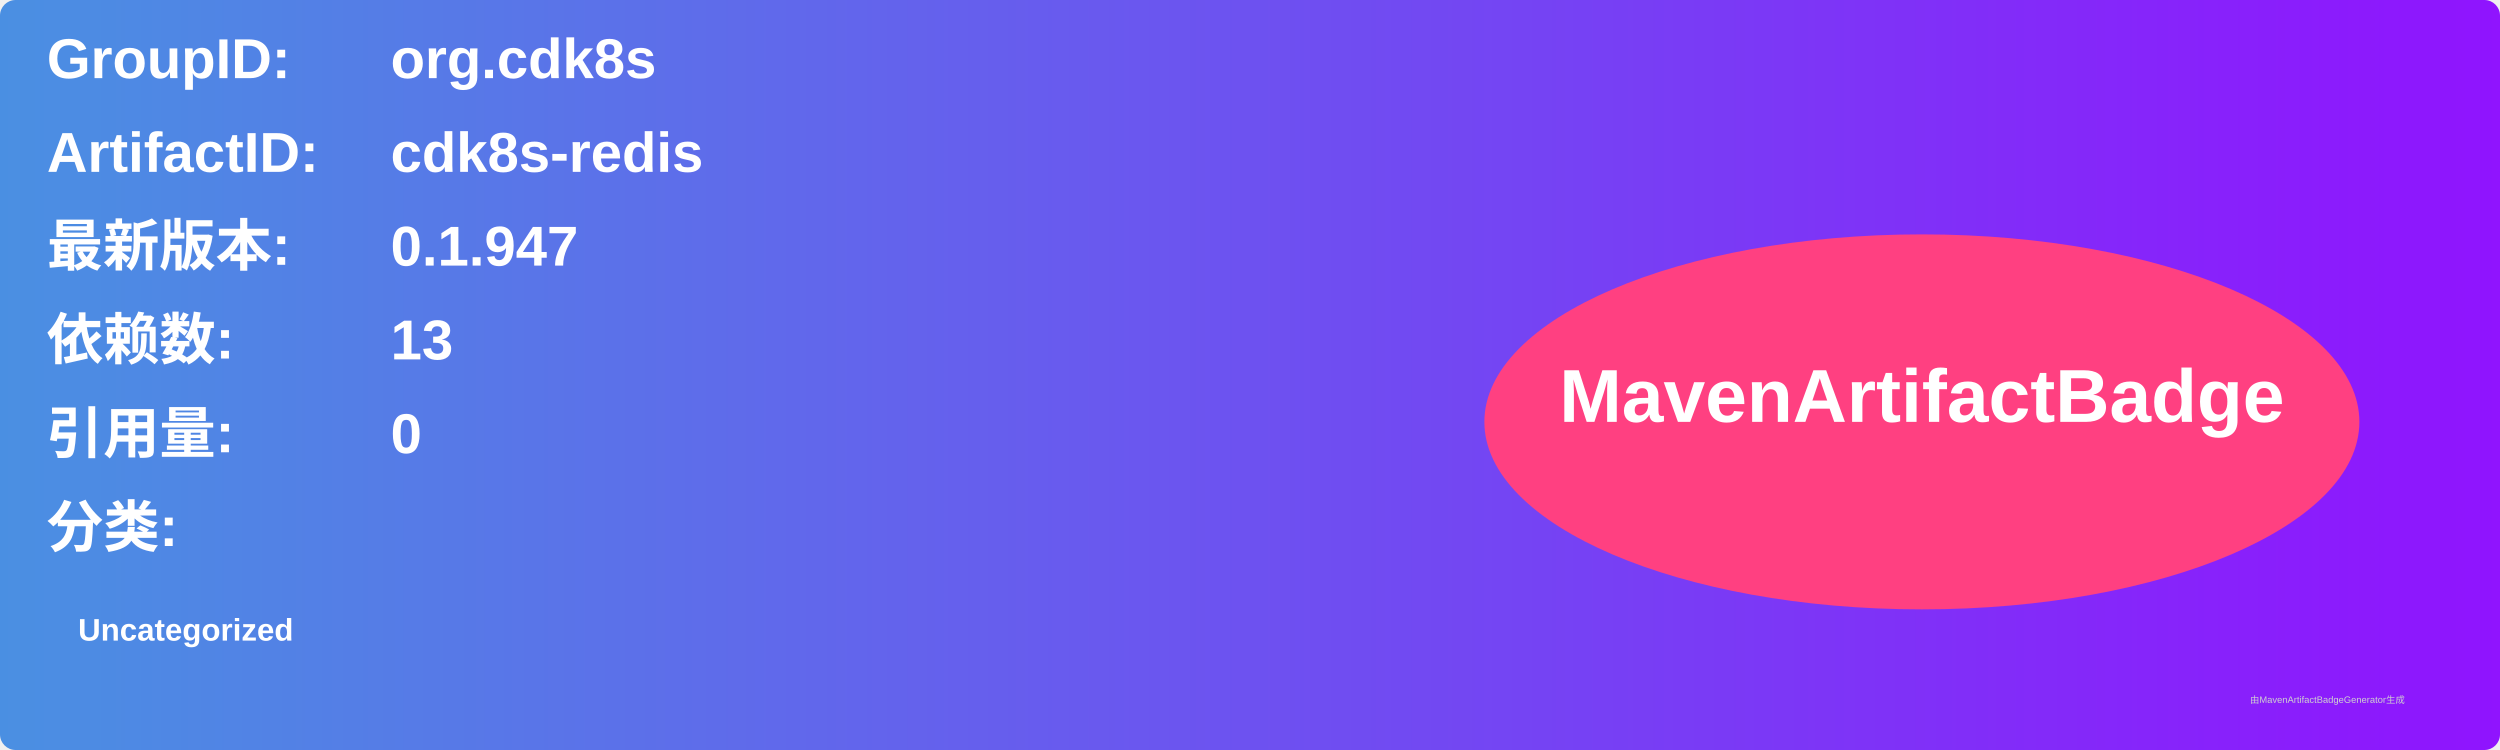
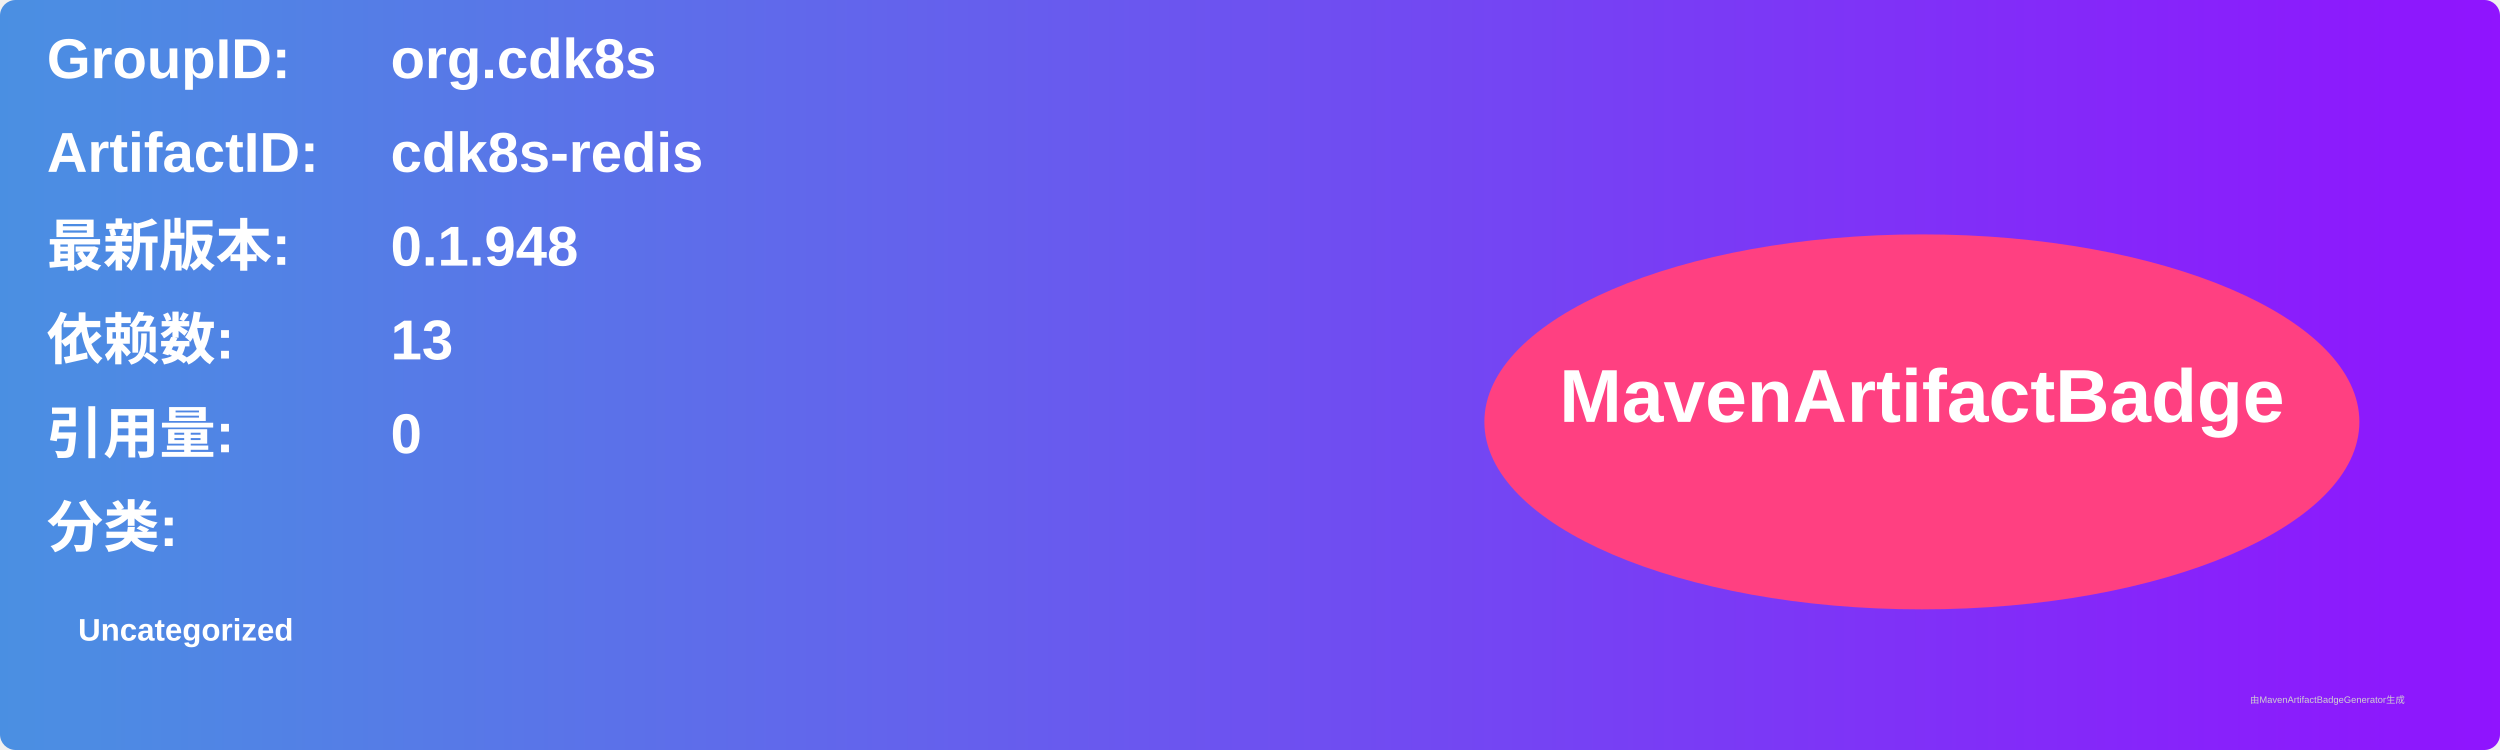
<svg xmlns="http://www.w3.org/2000/svg" width="800" height="240" viewBox="0 0 800 240">
  <linearGradient id="grad" x1="0%" y1="0%" x2="100%" y2="0%">
    <stop offset="0%" stop-color="#4a90e2" />
    <stop offset="100%" stop-color="#9013fe" />
  </linearGradient>
  <rect width="100%" height="100%" rx="5" ry="5" fill="url(#grad)" />
  <g transform="translate(15, 15)">
    <text x="0" y="10" font-family="Arial" font-size="18" fill="white" font-weight="bold" width="260">GroupID:</text>
    <text x="110" y="10" font-family="Arial" font-size="18" fill="white" font-weight="bold" width="460">org.cdk8s</text>
    <text x="0" y="40" font-family="Arial" font-size="18" fill="white" font-weight="bold" width="260">ArtifactID:</text>
    <text x="110" y="40" font-family="Arial" font-size="18" fill="white" font-weight="bold" width="460">cdk8s-redis</text>
    <text x="0" y="70" font-family="Arial" font-size="18" fill="white" font-weight="bold">最新版本:</text>
    <text x="110" y="70" font-family="Arial" font-size="18" fill="white" font-weight="bold">
-       <tspan font-weight="bold">0.1.947</tspan>
+       <tspan font-weight="bold">0.1.948</tspan>
    </text>
    <text x="0" y="100" font-family="Arial" font-size="18" fill="white" font-weight="bold">依赖数: </text>
    <text x="110" y="100" font-family="Arial" font-size="18" fill="white">
      <tspan font-weight="bold">13</tspan>
    </text>
    <text x="0" y="130" font-family="Arial" font-size="18" fill="white" font-weight="bold">引用量: </text>
    <text x="110" y="130" font-family="Arial" font-size="18" fill="white">
      <tspan font-weight="bold">0</tspan>
    </text>
    <text x="0" y="160" font-family="Arial" font-size="18" fill="white" font-weight="bold">分类:</text>
    <text x="10" y="190" font-family="Arial" font-size="10" fill="white">
      <tspan font-weight="bold">Uncategorized</tspan>
    </text>
    <ellipse cx="600" cy="120" rx="140" ry="60" fill="#ff4081" />
    <text x="600" y="120" text-anchor="middle" font-family="Arial" font-size="24" fill="white" font-weight="bold">MavenArtifactBadge</text>
  </g>
  <text x="720" y="225" font-family="Arial" font-size="3" fill="#d0d0d0">由MavenArtifactBadgeGenerator生成</text>
</svg>
